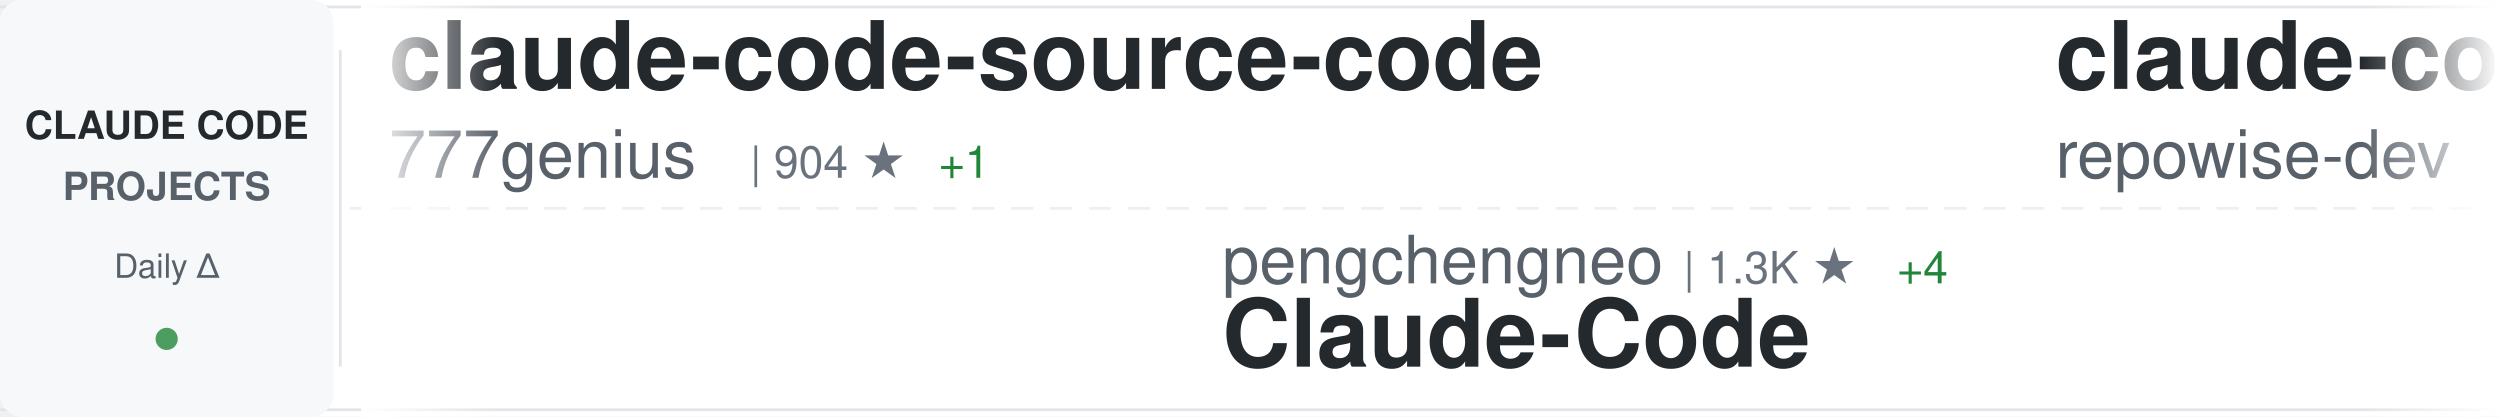
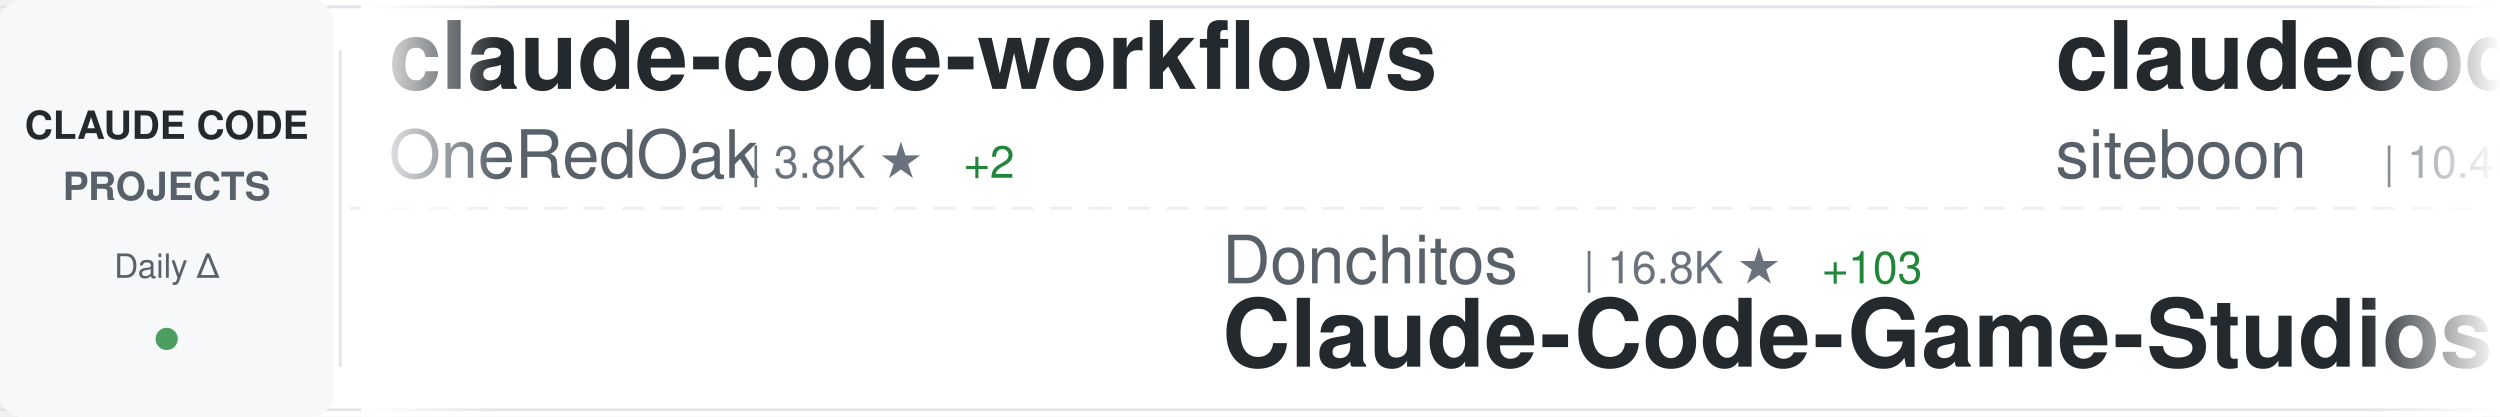
<svg xmlns="http://www.w3.org/2000/svg" width="900" height="150">
  <defs>
    <linearGradient id="awesomeLeftFade" x1="0%" y1="0%" x2="100%" y2="0%">
      <stop offset="0%" style="stop-color:#ffffff;stop-opacity:1" />
      <stop offset="100%" style="stop-color:#ffffff;stop-opacity:0" />
    </linearGradient>
    <linearGradient id="awesomeRightFade" x1="0%" y1="0%" x2="100%" y2="0%">
      <stop offset="0%" style="stop-color:#ffffff;stop-opacity:0" />
      <stop offset="100%" style="stop-color:#ffffff;stop-opacity:1" />
    </linearGradient>
  </defs>
  <rect width="900" height="150" fill="#ffffff" rx="8" />
  <rect x="0" y="2" width="900" height="1" fill="#e1e4e8" />
  <rect x="0" y="147" width="900" height="1" fill="#e1e4e8" />
  <line x1="0" y1="75" x2="900" y2="75" stroke="#e1e4e8" stroke-width="1" stroke-dasharray="8 6" opacity="0.6" />
  <rect x="0" y="0" width="120" height="150" fill="#f6f8fa" rx="8" />
  <text x="60" y="50" font-family="-apple-system, BlinkMacSystemFont, 'Segoe UI', Helvetica, Arial, sans-serif" font-size="14" font-weight="600" fill="#24292e" text-anchor="middle">CLAUDE CODE</text>
  <text x="60" y="72" font-family="-apple-system, BlinkMacSystemFont, 'Segoe UI', Helvetica, Arial, sans-serif" font-size="14" font-weight="600" fill="#586069" text-anchor="middle">PROJECTS</text>
  <text x="60" y="100" font-family="-apple-system, BlinkMacSystemFont, 'Segoe UI', Helvetica, Arial, sans-serif" font-size="12" font-weight="500" fill="#586069" text-anchor="middle">Daily Δ</text>
  <circle cx="60" cy="122" r="4" fill="#22863a" opacity="0.8" />
  <rect x="122" y="18" width="1" height="114" fill="#e1e4e8" />
  <clipPath id="awesomeTickerClip">
    <rect x="130" y="0" width="770" height="150" />
  </clipPath>
  <g clip-path="url(#awesomeTickerClip)">
    <g id="awesomeTickerItems">
      <animateTransform attributeName="transform" attributeType="XML" type="translate" from="0 0" to="-3000 0" dur="54s" repeatCount="indefinite" />
      <g transform="translate(0, 0)">
-         <text x="140" y="32" font-family="-apple-system, BlinkMacSystemFont, 'Segoe UI', Helvetica, Arial, sans-serif" font-size="34" font-weight="600" fill="#24292e">claude-code-source-code</text>
-         <text x="140" y="64" font-family="-apple-system, BlinkMacSystemFont, 'Segoe UI', Helvetica, Arial, sans-serif" font-size="24" font-weight="400" fill="#586069">777genius</text>
-         <text x="270" y="64" font-family="-apple-system, BlinkMacSystemFont, 'Segoe UI', Helvetica, Arial, sans-serif" font-size="16" font-weight="500" fill="#6a737d">| 904 ★</text>
-         <text x="338" y="64" font-family="-apple-system, BlinkMacSystemFont, 'Segoe UI', Helvetica, Arial, sans-serif" font-size="16" font-weight="500" fill="#22863a"> +1</text>
+         <text x="140" y="32" font-family="-apple-system, BlinkMacSystemFont, 'Segoe UI', Helvetica, Arial, sans-serif" font-size="34" font-weight="600" fill="#24292e">claude-code-workflows</text>
+         <text x="140" y="64" font-family="-apple-system, BlinkMacSystemFont, 'Segoe UI', Helvetica, Arial, sans-serif" font-size="24" font-weight="400" fill="#586069">OneRedOak</text>
+         <text x="270" y="64" font-family="-apple-system, BlinkMacSystemFont, 'Segoe UI', Helvetica, Arial, sans-serif" font-size="16" font-weight="500" fill="#6a737d">| 3.8K ★</text>
+         <text x="347" y="64" font-family="-apple-system, BlinkMacSystemFont, 'Segoe UI', Helvetica, Arial, sans-serif" font-size="16" font-weight="500" fill="#22863a"> +2</text>
      </g>
      <g transform="translate(300, 0)">
-         <text x="140" y="102" font-family="-apple-system, BlinkMacSystemFont, 'Segoe UI', Helvetica, Arial, sans-serif" font-size="24" font-weight="400" fill="#586069">pengchengneo</text>
-         <text x="306" y="102" font-family="-apple-system, BlinkMacSystemFont, 'Segoe UI', Helvetica, Arial, sans-serif" font-size="16" font-weight="500" fill="#6a737d">| 1.3K ★</text>
-         <text x="383" y="102" font-family="-apple-system, BlinkMacSystemFont, 'Segoe UI', Helvetica, Arial, sans-serif" font-size="16" font-weight="500" fill="#22863a"> +4</text>
-         <text x="140" y="132" font-family="-apple-system, BlinkMacSystemFont, 'Segoe UI', Helvetica, Arial, sans-serif" font-size="34" font-weight="600" fill="#24292e">Claude-Code</text>
+         <text x="140" y="102" font-family="-apple-system, BlinkMacSystemFont, 'Segoe UI', Helvetica, Arial, sans-serif" font-size="24" font-weight="400" fill="#586069">Donchitos</text>
+         <text x="270" y="102" font-family="-apple-system, BlinkMacSystemFont, 'Segoe UI', Helvetica, Arial, sans-serif" font-size="16" font-weight="500" fill="#6a737d">| 16.8K ★</text>
+         <text x="356" y="102" font-family="-apple-system, BlinkMacSystemFont, 'Segoe UI', Helvetica, Arial, sans-serif" font-size="16" font-weight="500" fill="#22863a"> +103</text>
+         <text x="140" y="132" font-family="-apple-system, BlinkMacSystemFont, 'Segoe UI', Helvetica, Arial, sans-serif" font-size="34" font-weight="600" fill="#24292e">Claude-Code-Game-Studios</text>
      </g>
      <g transform="translate(600, 0)">
-         <text x="140" y="32" font-family="-apple-system, BlinkMacSystemFont, 'Segoe UI', Helvetica, Arial, sans-serif" font-size="34" font-weight="600" fill="#24292e">claude-code-prompts</text>
-         <text x="140" y="64" font-family="-apple-system, BlinkMacSystemFont, 'Segoe UI', Helvetica, Arial, sans-serif" font-size="24" font-weight="400" fill="#586069">repowise-dev</text>
-         <text x="306" y="64" font-family="-apple-system, BlinkMacSystemFont, 'Segoe UI', Helvetica, Arial, sans-serif" font-size="16" font-weight="500" fill="#6a737d">| 983 ★</text>
-         <text x="374" y="64" font-family="-apple-system, BlinkMacSystemFont, 'Segoe UI', Helvetica, Arial, sans-serif" font-size="16" font-weight="500" fill="#22863a"> +1</text>
-       </g>
-       <g transform="translate(900, 0)">
-         <text x="140" y="102" font-family="-apple-system, BlinkMacSystemFont, 'Segoe UI', Helvetica, Arial, sans-serif" font-size="24" font-weight="400" fill="#586069">alejandrobalderas</text>
-         <text x="366" y="102" font-family="-apple-system, BlinkMacSystemFont, 'Segoe UI', Helvetica, Arial, sans-serif" font-size="16" font-weight="500" fill="#6a737d">| 1.8K ★</text>
-         <text x="443" y="102" font-family="-apple-system, BlinkMacSystemFont, 'Segoe UI', Helvetica, Arial, sans-serif" font-size="16" font-weight="500" fill="#22863a"> +3</text>
-         <text x="140" y="132" font-family="-apple-system, BlinkMacSystemFont, 'Segoe UI', Helvetica, Arial, sans-serif" font-size="34" font-weight="600" fill="#24292e">claude-code-from-source</text>
-       </g>
-       <g transform="translate(1200, 0)">
-         <text x="140" y="32" font-family="-apple-system, BlinkMacSystemFont, 'Segoe UI', Helvetica, Arial, sans-serif" font-size="34" font-weight="600" fill="#24292e">claude-code-telegram</text>
-         <text x="140" y="64" font-family="-apple-system, BlinkMacSystemFont, 'Segoe UI', Helvetica, Arial, sans-serif" font-size="24" font-weight="400" fill="#586069">RichardAtCT</text>
-         <text x="294" y="64" font-family="-apple-system, BlinkMacSystemFont, 'Segoe UI', Helvetica, Arial, sans-serif" font-size="16" font-weight="500" fill="#6a737d">| 2.5K ★</text>
-         <text x="371" y="64" font-family="-apple-system, BlinkMacSystemFont, 'Segoe UI', Helvetica, Arial, sans-serif" font-size="16" font-weight="500" fill="#22863a"> +6</text>
-       </g>
-       <g transform="translate(1500, 0)">
-         <text x="140" y="102" font-family="-apple-system, BlinkMacSystemFont, 'Segoe UI', Helvetica, Arial, sans-serif" font-size="24" font-weight="400" fill="#586069">zebbern</text>
-         <text x="246" y="102" font-family="-apple-system, BlinkMacSystemFont, 'Segoe UI', Helvetica, Arial, sans-serif" font-size="16" font-weight="500" fill="#6a737d">| 4.1K ★</text>
-         <text x="323" y="102" font-family="-apple-system, BlinkMacSystemFont, 'Segoe UI', Helvetica, Arial, sans-serif" font-size="16" font-weight="500" fill="#22863a"> +5</text>
-         <text x="140" y="132" font-family="-apple-system, BlinkMacSystemFont, 'Segoe UI', Helvetica, Arial, sans-serif" font-size="34" font-weight="600" fill="#24292e">claude-code-guide</text>
-       </g>
-       <g transform="translate(1800, 0)">
-         <text x="140" y="32" font-family="-apple-system, BlinkMacSystemFont, 'Segoe UI', Helvetica, Arial, sans-serif" font-size="34" font-weight="600" fill="#24292e">ClaudeCode</text>
-         <text x="140" y="64" font-family="-apple-system, BlinkMacSystemFont, 'Segoe UI', Helvetica, Arial, sans-serif" font-size="24" font-weight="400" fill="#586069">guanshan</text>
-         <text x="258" y="64" font-family="-apple-system, BlinkMacSystemFont, 'Segoe UI', Helvetica, Arial, sans-serif" font-size="16" font-weight="500" fill="#6a737d">| 57 ★</text>
-       </g>
-       <g transform="translate(2100, 0)">
-         <text x="140" y="102" font-family="-apple-system, BlinkMacSystemFont, 'Segoe UI', Helvetica, Arial, sans-serif" font-size="24" font-weight="400" fill="#586069">VoltAgent</text>
-         <text x="270" y="102" font-family="-apple-system, BlinkMacSystemFont, 'Segoe UI', Helvetica, Arial, sans-serif" font-size="16" font-weight="500" fill="#6a737d">| 18.9K ★</text>
-         <text x="356" y="102" font-family="-apple-system, BlinkMacSystemFont, 'Segoe UI', Helvetica, Arial, sans-serif" font-size="16" font-weight="500" fill="#22863a"> +70</text>
-         <text x="140" y="132" font-family="-apple-system, BlinkMacSystemFont, 'Segoe UI', Helvetica, Arial, sans-serif" font-size="34" font-weight="600" fill="#24292e">awesome-claude-code-suba...</text>
-       </g>
-       <g transform="translate(2400, 0)">
        <text x="140" y="32" font-family="-apple-system, BlinkMacSystemFont, 'Segoe UI', Helvetica, Arial, sans-serif" font-size="34" font-weight="600" fill="#24292e">claudecodeui</text>
        <text x="140" y="64" font-family="-apple-system, BlinkMacSystemFont, 'Segoe UI', Helvetica, Arial, sans-serif" font-size="24" font-weight="400" fill="#586069">siteboon</text>
        <text x="258" y="64" font-family="-apple-system, BlinkMacSystemFont, 'Segoe UI', Helvetica, Arial, sans-serif" font-size="16" font-weight="500" fill="#6a737d">| 10.4K ★</text>
-         <text x="344" y="64" font-family="-apple-system, BlinkMacSystemFont, 'Segoe UI', Helvetica, Arial, sans-serif" font-size="16" font-weight="500" fill="#22863a"> +43</text>
+         <text x="344" y="64" font-family="-apple-system, BlinkMacSystemFont, 'Segoe UI', Helvetica, Arial, sans-serif" font-size="16" font-weight="500" fill="#22863a"> +35</text>
+       </g>
+       <g transform="translate(900, 0)">
+         <text x="140" y="102" font-family="-apple-system, BlinkMacSystemFont, 'Segoe UI', Helvetica, Arial, sans-serif" font-size="24" font-weight="400" fill="#586069">AICoderTudou</text>
+         <text x="306" y="102" font-family="-apple-system, BlinkMacSystemFont, 'Segoe UI', Helvetica, Arial, sans-serif" font-size="16" font-weight="500" fill="#6a737d">| 496 ★</text>
+         <text x="140" y="132" font-family="-apple-system, BlinkMacSystemFont, 'Segoe UI', Helvetica, Arial, sans-serif" font-size="34" font-weight="600" fill="#24292e">claude-code-tudou</text>
+       </g>
+       <g transform="translate(1200, 0)">
+         <text x="140" y="32" font-family="-apple-system, BlinkMacSystemFont, 'Segoe UI', Helvetica, Arial, sans-serif" font-size="34" font-weight="600" fill="#24292e">collection-claude-code-s...</text>
+         <text x="140" y="64" font-family="-apple-system, BlinkMacSystemFont, 'Segoe UI', Helvetica, Arial, sans-serif" font-size="24" font-weight="400" fill="#586069">chauncygu</text>
+         <text x="270" y="64" font-family="-apple-system, BlinkMacSystemFont, 'Segoe UI', Helvetica, Arial, sans-serif" font-size="16" font-weight="500" fill="#6a737d">| 2.3K ★</text>
+         <text x="347" y="64" font-family="-apple-system, BlinkMacSystemFont, 'Segoe UI', Helvetica, Arial, sans-serif" font-size="16" font-weight="500" fill="#22863a"> +6</text>
+       </g>
+       <g transform="translate(1500, 0)">
+         <text x="140" y="102" font-family="-apple-system, BlinkMacSystemFont, 'Segoe UI', Helvetica, Arial, sans-serif" font-size="24" font-weight="400" fill="#586069">diet103</text>
+         <text x="246" y="102" font-family="-apple-system, BlinkMacSystemFont, 'Segoe UI', Helvetica, Arial, sans-serif" font-size="16" font-weight="500" fill="#6a737d">| 9.6K ★</text>
+         <text x="323" y="102" font-family="-apple-system, BlinkMacSystemFont, 'Segoe UI', Helvetica, Arial, sans-serif" font-size="16" font-weight="500" fill="#22863a"> +5</text>
+         <text x="140" y="132" font-family="-apple-system, BlinkMacSystemFont, 'Segoe UI', Helvetica, Arial, sans-serif" font-size="34" font-weight="600" fill="#24292e">claude-code-infrastructu...</text>
+       </g>
+       <g transform="translate(1800, 0)">
+         <text x="140" y="32" font-family="-apple-system, BlinkMacSystemFont, 'Segoe UI', Helvetica, Arial, sans-serif" font-size="34" font-weight="600" fill="#24292e">claude-code-my-workflow</text>
+         <text x="140" y="64" font-family="-apple-system, BlinkMacSystemFont, 'Segoe UI', Helvetica, Arial, sans-serif" font-size="24" font-weight="400" fill="#586069">pedrohcgs</text>
+         <text x="270" y="64" font-family="-apple-system, BlinkMacSystemFont, 'Segoe UI', Helvetica, Arial, sans-serif" font-size="16" font-weight="500" fill="#6a737d">| 1.0K ★</text>
+         <text x="347" y="64" font-family="-apple-system, BlinkMacSystemFont, 'Segoe UI', Helvetica, Arial, sans-serif" font-size="16" font-weight="500" fill="#22863a"> +4</text>
+       </g>
+       <g transform="translate(2100, 0)">
+         <text x="140" y="102" font-family="-apple-system, BlinkMacSystemFont, 'Segoe UI', Helvetica, Arial, sans-serif" font-size="24" font-weight="400" fill="#586069">anthropics</text>
+         <text x="282" y="102" font-family="-apple-system, BlinkMacSystemFont, 'Segoe UI', Helvetica, Arial, sans-serif" font-size="16" font-weight="500" fill="#6a737d">| 4.5K ★</text>
+         <text x="359" y="102" font-family="-apple-system, BlinkMacSystemFont, 'Segoe UI', Helvetica, Arial, sans-serif" font-size="16" font-weight="500" fill="#22863a"> +16</text>
+         <text x="140" y="132" font-family="-apple-system, BlinkMacSystemFont, 'Segoe UI', Helvetica, Arial, sans-serif" font-size="34" font-weight="600" fill="#24292e">claude-code-security-rev...</text>
+       </g>
+       <g transform="translate(2400, 0)">
+         <text x="140" y="32" font-family="-apple-system, BlinkMacSystemFont, 'Segoe UI', Helvetica, Arial, sans-serif" font-size="34" font-weight="600" fill="#24292e">claude-code-hooks-master...</text>
+         <text x="140" y="64" font-family="-apple-system, BlinkMacSystemFont, 'Segoe UI', Helvetica, Arial, sans-serif" font-size="24" font-weight="400" fill="#586069">disler</text>
+         <text x="234" y="64" font-family="-apple-system, BlinkMacSystemFont, 'Segoe UI', Helvetica, Arial, sans-serif" font-size="16" font-weight="500" fill="#6a737d">| 3.6K ★</text>
+         <text x="311" y="64" font-family="-apple-system, BlinkMacSystemFont, 'Segoe UI', Helvetica, Arial, sans-serif" font-size="16" font-weight="500" fill="#22863a"> +3</text>
      </g>
      <g transform="translate(2700, 0)">
-         <text x="140" y="102" font-family="-apple-system, BlinkMacSystemFont, 'Segoe UI', Helvetica, Arial, sans-serif" font-size="24" font-weight="400" fill="#586069">sugyan</text>
-         <text x="234" y="102" font-family="-apple-system, BlinkMacSystemFont, 'Segoe UI', Helvetica, Arial, sans-serif" font-size="16" font-weight="500" fill="#6a737d">| 1.1K ★</text>
-         <text x="311" y="102" font-family="-apple-system, BlinkMacSystemFont, 'Segoe UI', Helvetica, Arial, sans-serif" font-size="16" font-weight="500" fill="#22863a"> +7</text>
-         <text x="140" y="132" font-family="-apple-system, BlinkMacSystemFont, 'Segoe UI', Helvetica, Arial, sans-serif" font-size="34" font-weight="600" fill="#24292e">claude-code-webui</text>
+         <text x="140" y="102" font-family="-apple-system, BlinkMacSystemFont, 'Segoe UI', Helvetica, Arial, sans-serif" font-size="24" font-weight="400" fill="#586069">ChrisWiles</text>
+         <text x="282" y="102" font-family="-apple-system, BlinkMacSystemFont, 'Segoe UI', Helvetica, Arial, sans-serif" font-size="16" font-weight="500" fill="#6a737d">| 5.9K ★</text>
+         <text x="359" y="102" font-family="-apple-system, BlinkMacSystemFont, 'Segoe UI', Helvetica, Arial, sans-serif" font-size="16" font-weight="500" fill="#22863a"> +2</text>
+         <text x="140" y="132" font-family="-apple-system, BlinkMacSystemFont, 'Segoe UI', Helvetica, Arial, sans-serif" font-size="34" font-weight="600" fill="#24292e">claude-code-showcase</text>
      </g>
      <g transform="translate(3000, 0)">
-         <text x="140" y="32" font-family="-apple-system, BlinkMacSystemFont, 'Segoe UI', Helvetica, Arial, sans-serif" font-size="34" font-weight="600" fill="#24292e">claude-code-source-code</text>
-         <text x="140" y="64" font-family="-apple-system, BlinkMacSystemFont, 'Segoe UI', Helvetica, Arial, sans-serif" font-size="24" font-weight="400" fill="#586069">777genius</text>
-         <text x="270" y="64" font-family="-apple-system, BlinkMacSystemFont, 'Segoe UI', Helvetica, Arial, sans-serif" font-size="16" font-weight="500" fill="#6a737d">| 904 ★</text>
-         <text x="338" y="64" font-family="-apple-system, BlinkMacSystemFont, 'Segoe UI', Helvetica, Arial, sans-serif" font-size="16" font-weight="500" fill="#22863a"> +1</text>
+         <text x="140" y="32" font-family="-apple-system, BlinkMacSystemFont, 'Segoe UI', Helvetica, Arial, sans-serif" font-size="34" font-weight="600" fill="#24292e">claude-code-workflows</text>
+         <text x="140" y="64" font-family="-apple-system, BlinkMacSystemFont, 'Segoe UI', Helvetica, Arial, sans-serif" font-size="24" font-weight="400" fill="#586069">OneRedOak</text>
+         <text x="270" y="64" font-family="-apple-system, BlinkMacSystemFont, 'Segoe UI', Helvetica, Arial, sans-serif" font-size="16" font-weight="500" fill="#6a737d">| 3.8K ★</text>
+         <text x="347" y="64" font-family="-apple-system, BlinkMacSystemFont, 'Segoe UI', Helvetica, Arial, sans-serif" font-size="16" font-weight="500" fill="#22863a"> +2</text>
      </g>
      <g transform="translate(3300, 0)">
-         <text x="140" y="102" font-family="-apple-system, BlinkMacSystemFont, 'Segoe UI', Helvetica, Arial, sans-serif" font-size="24" font-weight="400" fill="#586069">pengchengneo</text>
-         <text x="306" y="102" font-family="-apple-system, BlinkMacSystemFont, 'Segoe UI', Helvetica, Arial, sans-serif" font-size="16" font-weight="500" fill="#6a737d">| 1.3K ★</text>
-         <text x="383" y="102" font-family="-apple-system, BlinkMacSystemFont, 'Segoe UI', Helvetica, Arial, sans-serif" font-size="16" font-weight="500" fill="#22863a"> +4</text>
-         <text x="140" y="132" font-family="-apple-system, BlinkMacSystemFont, 'Segoe UI', Helvetica, Arial, sans-serif" font-size="34" font-weight="600" fill="#24292e">Claude-Code</text>
+         <text x="140" y="102" font-family="-apple-system, BlinkMacSystemFont, 'Segoe UI', Helvetica, Arial, sans-serif" font-size="24" font-weight="400" fill="#586069">Donchitos</text>
+         <text x="270" y="102" font-family="-apple-system, BlinkMacSystemFont, 'Segoe UI', Helvetica, Arial, sans-serif" font-size="16" font-weight="500" fill="#6a737d">| 16.8K ★</text>
+         <text x="356" y="102" font-family="-apple-system, BlinkMacSystemFont, 'Segoe UI', Helvetica, Arial, sans-serif" font-size="16" font-weight="500" fill="#22863a"> +103</text>
+         <text x="140" y="132" font-family="-apple-system, BlinkMacSystemFont, 'Segoe UI', Helvetica, Arial, sans-serif" font-size="34" font-weight="600" fill="#24292e">Claude-Code-Game-Studios</text>
      </g>
      <g transform="translate(3600, 0)">
-         <text x="140" y="32" font-family="-apple-system, BlinkMacSystemFont, 'Segoe UI', Helvetica, Arial, sans-serif" font-size="34" font-weight="600" fill="#24292e">claude-code-prompts</text>
-         <text x="140" y="64" font-family="-apple-system, BlinkMacSystemFont, 'Segoe UI', Helvetica, Arial, sans-serif" font-size="24" font-weight="400" fill="#586069">repowise-dev</text>
-         <text x="306" y="64" font-family="-apple-system, BlinkMacSystemFont, 'Segoe UI', Helvetica, Arial, sans-serif" font-size="16" font-weight="500" fill="#6a737d">| 983 ★</text>
-         <text x="374" y="64" font-family="-apple-system, BlinkMacSystemFont, 'Segoe UI', Helvetica, Arial, sans-serif" font-size="16" font-weight="500" fill="#22863a"> +1</text>
+         <text x="140" y="32" font-family="-apple-system, BlinkMacSystemFont, 'Segoe UI', Helvetica, Arial, sans-serif" font-size="34" font-weight="600" fill="#24292e">claudecodeui</text>
+         <text x="140" y="64" font-family="-apple-system, BlinkMacSystemFont, 'Segoe UI', Helvetica, Arial, sans-serif" font-size="24" font-weight="400" fill="#586069">siteboon</text>
+         <text x="258" y="64" font-family="-apple-system, BlinkMacSystemFont, 'Segoe UI', Helvetica, Arial, sans-serif" font-size="16" font-weight="500" fill="#6a737d">| 10.4K ★</text>
+         <text x="344" y="64" font-family="-apple-system, BlinkMacSystemFont, 'Segoe UI', Helvetica, Arial, sans-serif" font-size="16" font-weight="500" fill="#22863a"> +35</text>
      </g>
      <g transform="translate(3900, 0)">
-         <text x="140" y="102" font-family="-apple-system, BlinkMacSystemFont, 'Segoe UI', Helvetica, Arial, sans-serif" font-size="24" font-weight="400" fill="#586069">alejandrobalderas</text>
-         <text x="366" y="102" font-family="-apple-system, BlinkMacSystemFont, 'Segoe UI', Helvetica, Arial, sans-serif" font-size="16" font-weight="500" fill="#6a737d">| 1.8K ★</text>
-         <text x="443" y="102" font-family="-apple-system, BlinkMacSystemFont, 'Segoe UI', Helvetica, Arial, sans-serif" font-size="16" font-weight="500" fill="#22863a"> +3</text>
-         <text x="140" y="132" font-family="-apple-system, BlinkMacSystemFont, 'Segoe UI', Helvetica, Arial, sans-serif" font-size="34" font-weight="600" fill="#24292e">claude-code-from-source</text>
+         <text x="140" y="102" font-family="-apple-system, BlinkMacSystemFont, 'Segoe UI', Helvetica, Arial, sans-serif" font-size="24" font-weight="400" fill="#586069">AICoderTudou</text>
+         <text x="306" y="102" font-family="-apple-system, BlinkMacSystemFont, 'Segoe UI', Helvetica, Arial, sans-serif" font-size="16" font-weight="500" fill="#6a737d">| 496 ★</text>
+         <text x="140" y="132" font-family="-apple-system, BlinkMacSystemFont, 'Segoe UI', Helvetica, Arial, sans-serif" font-size="34" font-weight="600" fill="#24292e">claude-code-tudou</text>
      </g>
    </g>
  </g>
  <rect x="130" y="0" width="50" height="150" fill="url(#awesomeLeftFade)" />
  <rect x="850" y="0" width="50" height="150" fill="url(#awesomeRightFade)" />
</svg>
